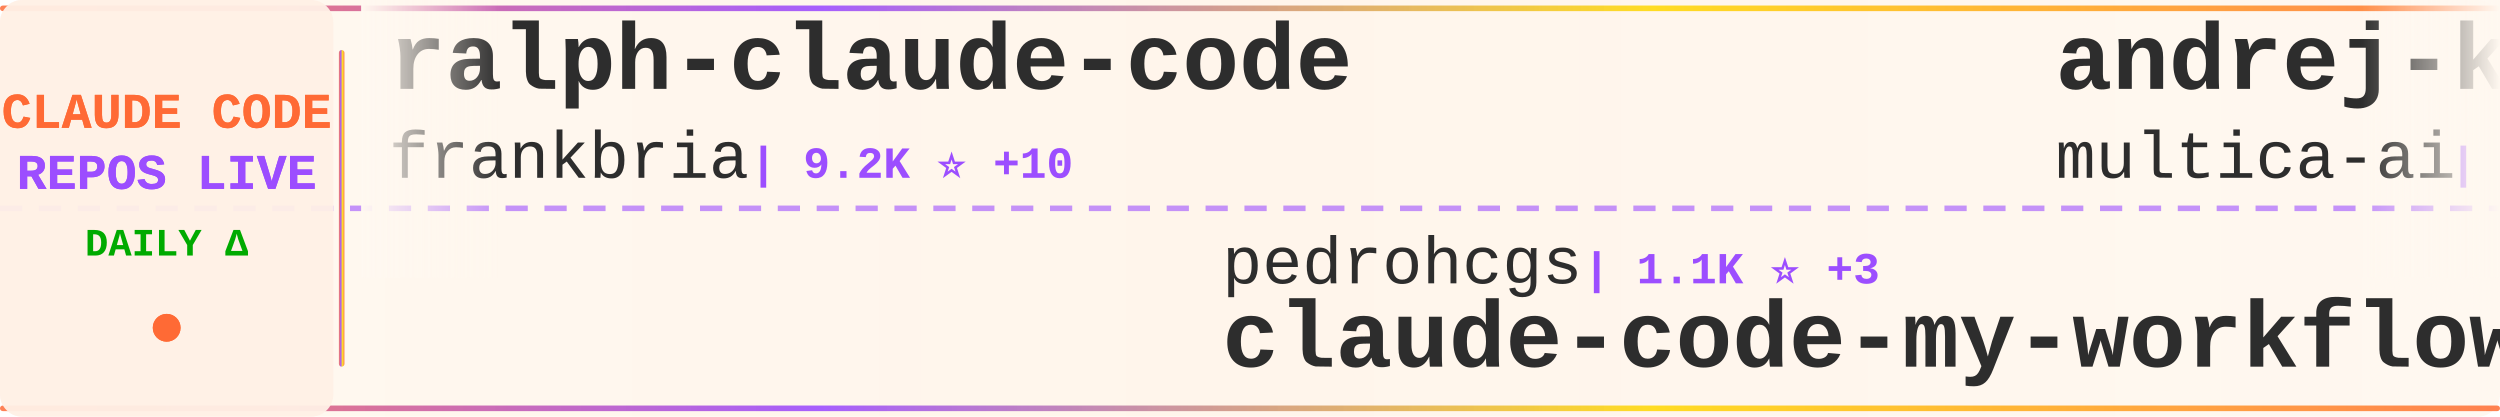
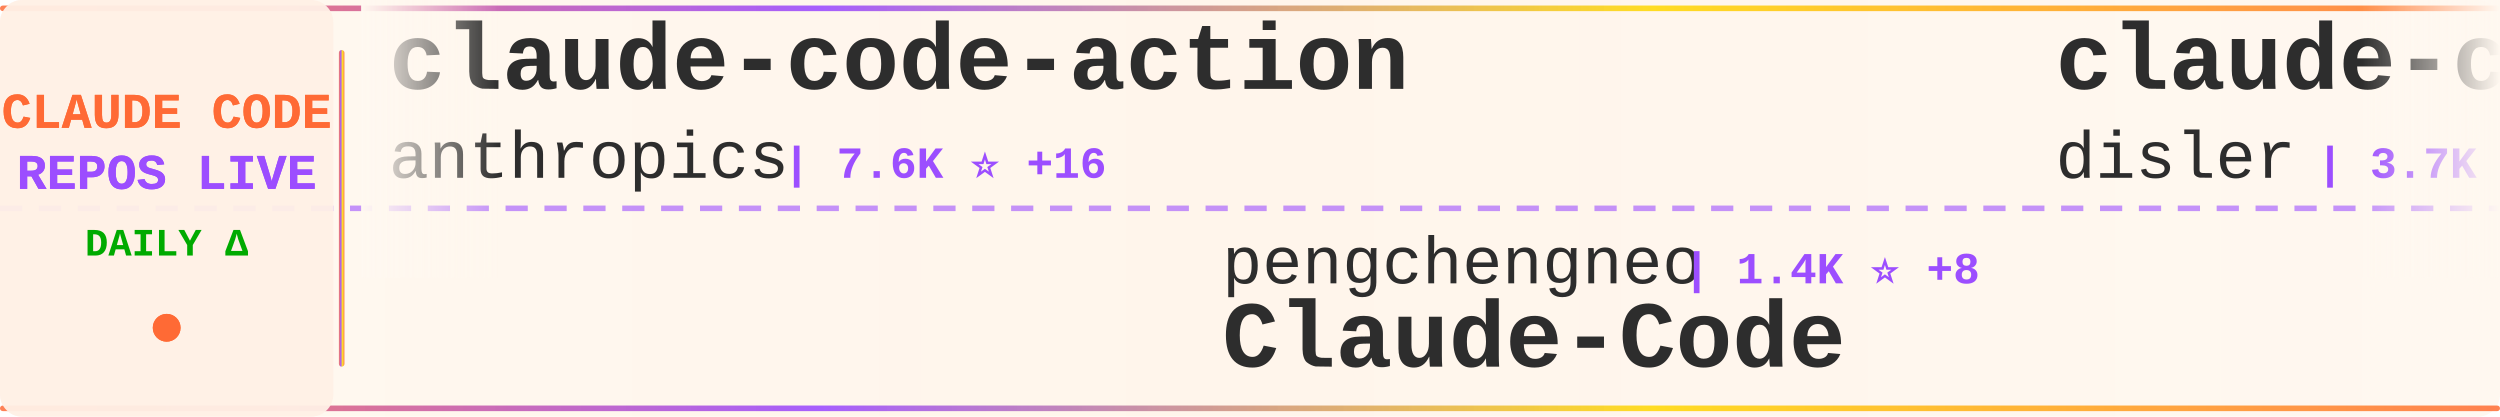
<svg xmlns="http://www.w3.org/2000/svg" width="900" height="150">
  <defs>
    <linearGradient id="tickerBg" x1="0%" y1="0%" x2="100%" y2="0%">
      <stop offset="0%" style="stop-color:#fff8f0;stop-opacity:0.98" />
      <stop offset="50%" style="stop-color:#fff5eb;stop-opacity:1" />
      <stop offset="100%" style="stop-color:#fff8f0;stop-opacity:0.98" />
    </linearGradient>
    <linearGradient id="borderGrad" x1="0%" y1="0%" x2="100%" y2="0%">
      <stop offset="0%" style="stop-color:#FF6B35;stop-opacity:0.85">
        <animate attributeName="stop-opacity" values="0.85;1;0.85" dur="2s" repeatCount="indefinite" />
      </stop>
      <stop offset="33%" style="stop-color:#9C4EFF;stop-opacity:0.9">
        <animate attributeName="stop-opacity" values="0.9;1;0.9" dur="2.2s" repeatCount="indefinite" />
      </stop>
      <stop offset="66%" style="stop-color:#FFD700;stop-opacity:0.85">
        <animate attributeName="stop-opacity" values="0.85;1;0.85" dur="1.8s" repeatCount="indefinite" />
      </stop>
      <stop offset="100%" style="stop-color:#FF6B35;stop-opacity:0.85">
        <animate attributeName="stop-opacity" values="0.85;1;0.85" dur="2s" repeatCount="indefinite" />
      </stop>
    </linearGradient>
    <filter id="textGlow">
      <feGaussianBlur stdDeviation="0.15" result="coloredBlur" />
      <feMerge>
        <feMergeNode in="coloredBlur" />
        <feMergeNode in="SourceGraphic" />
      </feMerge>
    </filter>
    <filter id="metricGlow">
      <feGaussianBlur stdDeviation="0.2" result="coloredBlur" />
      <feMerge>
        <feMergeNode in="coloredBlur" />
        <feMergeNode in="SourceGraphic" />
      </feMerge>
    </filter>
    <linearGradient id="leftFade" x1="0%" y1="0%" x2="100%" y2="0%">
      <stop offset="0%" style="stop-color:#fff8f0;stop-opacity:1" />
      <stop offset="100%" style="stop-color:#fff8f0;stop-opacity:0" />
    </linearGradient>
    <linearGradient id="rightFade" x1="0%" y1="0%" x2="100%" y2="0%">
      <stop offset="0%" style="stop-color:#fff8f0;stop-opacity:0" />
      <stop offset="100%" style="stop-color:#fff8f0;stop-opacity:1" />
    </linearGradient>
  </defs>
  <rect width="900" height="150" fill="url(#tickerBg)" rx="8" />
  <rect x="0" y="2" width="900" height="2" fill="url(#borderGrad)" rx="1" />
  <rect x="0" y="146" width="900" height="2" fill="url(#borderGrad)" rx="1" />
  <line x1="0" y1="75" x2="900" y2="75" stroke="#9C4EFF" stroke-width="2" stroke-dasharray="8 6" opacity="0.6" />
  <rect x="0" y="0" width="120" height="150" fill="#fff0e6" opacity="0.95" rx="8" />
  <text x="60" y="46" font-family="'Courier New', monospace" font-size="18" font-weight="bold" fill="#FF6B35" text-anchor="middle" filter="url(#textGlow)">
    CLAUDE CODE
  </text>
  <text x="60" y="68" font-family="'Courier New', monospace" font-size="18" font-weight="bold" fill="#9C4EFF" text-anchor="middle" filter="url(#textGlow)">
    REPOS LIVE
  </text>
  <text x="60" y="92" font-family="'Courier New', monospace" font-size="14" font-weight="bold" fill="#00aa00" text-anchor="middle">
    DAILY Δ
  </text>
  <circle cx="60" cy="118" r="5" fill="#FF6B35" filter="url(#metricGlow)">
    <animate attributeName="r" values="4;6;4" dur="1.5s" repeatCount="indefinite" />
    <animate attributeName="opacity" values="0.6;1;0.6" dur="1.5s" repeatCount="indefinite" />
  </circle>
  <rect x="122" y="18" width="2" height="114" fill="url(#borderGrad)" rx="1" />
  <clipPath id="tickerClip">
    <rect x="130" y="0" width="770" height="150" />
  </clipPath>
  <g clip-path="url(#tickerClip)">
    <g id="tickerItems">
      <animateTransform attributeName="transform" attributeType="XML" type="translate" from="0 0" to="-3000 0" dur="54s" repeatCount="indefinite" />
      <g transform="translate(0, 0)">
-         <text x="140" y="32" font-family="'Courier New', monospace" font-size="34" font-weight="bold" fill="#2d2d2d">ralph-claude-code</text>
-         <text x="140" y="64" font-family="'Courier New', monospace" font-size="24" font-weight="normal" fill="#2d2d2d" opacity="1.0">frankbria</text>
-         <text x="270" y="64" font-family="'Courier New', monospace" font-size="16" font-weight="bold" fill="#9C4EFF"> | 9.2K ⭐ +10</text>
+         <text x="140" y="32" font-family="'Courier New', monospace" font-size="34" font-weight="bold" fill="#2d2d2d">claude-code-action</text>
+         <text x="140" y="64" font-family="'Courier New', monospace" font-size="24" font-weight="normal" fill="#2d2d2d" opacity="1.0">anthropics</text>
+         <text x="282" y="64" font-family="'Courier New', monospace" font-size="16" font-weight="bold" fill="#9C4EFF"> | 7.6K ⭐ +16</text>
      </g>
      <g transform="translate(300, 0)">
-         <text x="140" y="102" font-family="'Courier New', monospace" font-size="24" font-weight="normal" fill="#2d2d2d" opacity="1.0">pedrohcgs</text>
-         <text x="270" y="102" font-family="'Courier New', monospace" font-size="16" font-weight="bold" fill="#9C4EFF"> | 1.1K ⭐ +3</text>
-         <text x="140" y="132" font-family="'Courier New', monospace" font-size="34" font-weight="bold" fill="#2d2d2d">claude-code-my-workflow</text>
+         <text x="140" y="102" font-family="'Courier New', monospace" font-size="24" font-weight="normal" fill="#2d2d2d" opacity="1.0">pengchengneo</text>
+         <text x="306" y="102" font-family="'Courier New', monospace" font-size="16" font-weight="bold" fill="#9C4EFF"> | 1.4K ⭐ +8</text>
+         <text x="140" y="132" font-family="'Courier New', monospace" font-size="34" font-weight="bold" fill="#2d2d2d">Claude-Code</text>
      </g>
      <g transform="translate(600, 0)">
-         <text x="140" y="32" font-family="'Courier New', monospace" font-size="34" font-weight="bold" fill="#2d2d2d">andrej-karpathy-skills</text>
-         <text x="140" y="64" font-family="'Courier New', monospace" font-size="24" font-weight="normal" fill="#2d2d2d" opacity="1.0">multica-ai</text>
-         <text x="282" y="64" font-family="'Courier New', monospace" font-size="16" font-weight="bold" fill="#9C4EFF"> | 134.8K ⭐ +1.8K</text>
+         <text x="140" y="32" font-family="'Courier New', monospace" font-size="34" font-weight="bold" fill="#2d2d2d">claude-code-hooks-master...</text>
+         <text x="140" y="64" font-family="'Courier New', monospace" font-size="24" font-weight="normal" fill="#2d2d2d" opacity="1.0">disler</text>
+         <text x="234" y="64" font-family="'Courier New', monospace" font-size="16" font-weight="bold" fill="#9C4EFF"> | 3.7K ⭐ +4</text>
      </g>
      <g transform="translate(900, 0)">
-         <text x="140" y="102" font-family="'Courier New', monospace" font-size="24" font-weight="normal" fill="#2d2d2d" opacity="1.0">anthropics</text>
-         <text x="282" y="102" font-family="'Courier New', monospace" font-size="16" font-weight="bold" fill="#9C4EFF"> | 136.6K ⭐ +628</text>
-         <text x="140" y="132" font-family="'Courier New', monospace" font-size="34" font-weight="bold" fill="#2d2d2d">skills</text>
+         <text x="140" y="102" font-family="'Courier New', monospace" font-size="24" font-weight="normal" fill="#2d2d2d" opacity="1.0">Pimzino</text>
+         <text x="246" y="102" font-family="'Courier New', monospace" font-size="16" font-weight="bold" fill="#9C4EFF"> | 3.7K ⭐ +2</text>
+         <text x="140" y="132" font-family="'Courier New', monospace" font-size="34" font-weight="bold" fill="#2d2d2d">claude-code-spec-workflo...</text>
      </g>
      <g transform="translate(1200, 0)">
-         <text x="140" y="32" font-family="'Courier New', monospace" font-size="34" font-weight="bold" fill="#2d2d2d">claude-code-prompts</text>
-         <text x="140" y="64" font-family="'Courier New', monospace" font-size="24" font-weight="normal" fill="#2d2d2d" opacity="1.0">repowise-dev</text>
-         <text x="306" y="64" font-family="'Courier New', monospace" font-size="16" font-weight="bold" fill="#9C4EFF"> | 1.0K ⭐ +4</text>
+         <text x="140" y="32" font-family="'Courier New', monospace" font-size="34" font-weight="bold" fill="#2d2d2d">claude-code-reverse</text>
+         <text x="140" y="64" font-family="'Courier New', monospace" font-size="24" font-weight="normal" fill="#2d2d2d" opacity="1.0">Yuyz0112</text>
+         <text x="258" y="64" font-family="'Courier New', monospace" font-size="16" font-weight="bold" fill="#9C4EFF"> | 2.4K ⭐ +1</text>
      </g>
      <g transform="translate(1500, 0)">
-         <text x="140" y="102" font-family="'Courier New', monospace" font-size="24" font-weight="normal" fill="#2d2d2d" opacity="1.0">anthropics</text>
-         <text x="282" y="102" font-family="'Courier New', monospace" font-size="16" font-weight="bold" fill="#9C4EFF"> | 19.6K ⭐ +109</text>
-         <text x="140" y="132" font-family="'Courier New', monospace" font-size="34" font-weight="bold" fill="#2d2d2d">claude-plugins-official</text>
+         <text x="140" y="102" font-family="'Courier New', monospace" font-size="24" font-weight="normal" fill="#2d2d2d" opacity="1.0">ChinaSiro</text>
+         <text x="270" y="102" font-family="'Courier New', monospace" font-size="16" font-weight="bold" fill="#9C4EFF"> | 9.2K ⭐ +7</text>
+         <text x="140" y="132" font-family="'Courier New', monospace" font-size="34" font-weight="bold" fill="#2d2d2d">claude-code-sourcemap</text>
      </g>
      <g transform="translate(1800, 0)">
-         <text x="140" y="32" font-family="'Courier New', monospace" font-size="34" font-weight="bold" fill="#2d2d2d">collection-claude-code-s...</text>
-         <text x="140" y="64" font-family="'Courier New', monospace" font-size="24" font-weight="normal" fill="#2d2d2d" opacity="1.0">chauncygu</text>
-         <text x="270" y="64" font-family="'Courier New', monospace" font-size="16" font-weight="bold" fill="#9C4EFF"> | 2.5K ⭐ +8</text>
+         <text x="140" y="32" font-family="'Courier New', monospace" font-size="34" font-weight="bold" fill="#2d2d2d">oh-my-claudecode</text>
+         <text x="140" y="64" font-family="'Courier New', monospace" font-size="24" font-weight="normal" fill="#2d2d2d" opacity="1.0">Yeachan-Heo</text>
+         <text x="294" y="64" font-family="'Courier New', monospace" font-size="16" font-weight="bold" fill="#9C4EFF"> | 34.1K ⭐ +98</text>
      </g>
      <g transform="translate(2100, 0)">
-         <text x="140" y="102" font-family="'Courier New', monospace" font-size="24" font-weight="normal" fill="#2d2d2d" opacity="1.0">LING71671</text>
-         <text x="270" y="102" font-family="'Courier New', monospace" font-size="16" font-weight="bold" fill="#9C4EFF"> | 838 ⭐ +2</text>
-         <text x="140" y="132" font-family="'Courier New', monospace" font-size="34" font-weight="bold" fill="#2d2d2d">Open-ClaudeCode</text>
+         <text x="140" y="102" font-family="'Courier New', monospace" font-size="24" font-weight="normal" fill="#2d2d2d" opacity="1.0">sugyan</text>
+         <text x="234" y="102" font-family="'Courier New', monospace" font-size="16" font-weight="bold" fill="#9C4EFF"> | 1.1K ⭐ +6</text>
+         <text x="140" y="132" font-family="'Courier New', monospace" font-size="34" font-weight="bold" fill="#2d2d2d">claude-code-webui</text>
      </g>
      <g transform="translate(2400, 0)">
-         <text x="140" y="32" font-family="'Courier New', monospace" font-size="34" font-weight="bold" fill="#2d2d2d">claude-code-rust</text>
-         <text x="140" y="64" font-family="'Courier New', monospace" font-size="24" font-weight="normal" fill="#2d2d2d" opacity="1.0">lorryjovens-hub</text>
-         <text x="342" y="64" font-family="'Courier New', monospace" font-size="16" font-weight="bold" fill="#9C4EFF"> | 1.6K ⭐ +6</text>
+         <text x="140" y="32" font-family="'Courier New', monospace" font-size="34" font-weight="bold" fill="#2d2d2d">my-claude-code-setup</text>
+         <text x="140" y="64" font-family="'Courier New', monospace" font-size="24" font-weight="normal" fill="#2d2d2d" opacity="1.0">centminmod</text>
+         <text x="282" y="64" font-family="'Courier New', monospace" font-size="16" font-weight="bold" fill="#9C4EFF"> | 2.3K ⭐ +9</text>
      </g>
      <g transform="translate(2700, 0)">
-         <text x="140" y="102" font-family="'Courier New', monospace" font-size="24" font-weight="normal" fill="#2d2d2d" opacity="1.0">ChrisWiles</text>
-         <text x="282" y="102" font-family="'Courier New', monospace" font-size="16" font-weight="bold" fill="#9C4EFF"> | 5.9K ⭐ +3</text>
-         <text x="140" y="132" font-family="'Courier New', monospace" font-size="34" font-weight="bold" fill="#2d2d2d">claude-code-showcase</text>
+         <text x="140" y="102" font-family="'Courier New', monospace" font-size="24" font-weight="normal" fill="#2d2d2d" opacity="1.0">lintsinghua</text>
+         <text x="294" y="102" font-family="'Courier New', monospace" font-size="16" font-weight="bold" fill="#9C4EFF"> | 3.3K ⭐ +17</text>
+         <text x="140" y="132" font-family="'Courier New', monospace" font-size="34" font-weight="bold" fill="#2d2d2d">claude-code-book</text>
      </g>
      <g transform="translate(3000, 0)">
-         <text x="140" y="32" font-family="'Courier New', monospace" font-size="34" font-weight="bold" fill="#2d2d2d">ralph-claude-code</text>
-         <text x="140" y="64" font-family="'Courier New', monospace" font-size="24" font-weight="normal" fill="#2d2d2d" opacity="1.0">frankbria</text>
-         <text x="270" y="64" font-family="'Courier New', monospace" font-size="16" font-weight="bold" fill="#9C4EFF"> | 9.2K ⭐ +10</text>
+         <text x="140" y="32" font-family="'Courier New', monospace" font-size="34" font-weight="bold" fill="#2d2d2d">claude-code-action</text>
+         <text x="140" y="64" font-family="'Courier New', monospace" font-size="24" font-weight="normal" fill="#2d2d2d" opacity="1.0">anthropics</text>
+         <text x="282" y="64" font-family="'Courier New', monospace" font-size="16" font-weight="bold" fill="#9C4EFF"> | 7.6K ⭐ +16</text>
      </g>
      <g transform="translate(3300, 0)">
-         <text x="140" y="102" font-family="'Courier New', monospace" font-size="24" font-weight="normal" fill="#2d2d2d" opacity="1.0">pedrohcgs</text>
-         <text x="270" y="102" font-family="'Courier New', monospace" font-size="16" font-weight="bold" fill="#9C4EFF"> | 1.1K ⭐ +3</text>
-         <text x="140" y="132" font-family="'Courier New', monospace" font-size="34" font-weight="bold" fill="#2d2d2d">claude-code-my-workflow</text>
+         <text x="140" y="102" font-family="'Courier New', monospace" font-size="24" font-weight="normal" fill="#2d2d2d" opacity="1.0">pengchengneo</text>
+         <text x="306" y="102" font-family="'Courier New', monospace" font-size="16" font-weight="bold" fill="#9C4EFF"> | 1.4K ⭐ +8</text>
+         <text x="140" y="132" font-family="'Courier New', monospace" font-size="34" font-weight="bold" fill="#2d2d2d">Claude-Code</text>
      </g>
      <g transform="translate(3600, 0)">
-         <text x="140" y="32" font-family="'Courier New', monospace" font-size="34" font-weight="bold" fill="#2d2d2d">andrej-karpathy-skills</text>
-         <text x="140" y="64" font-family="'Courier New', monospace" font-size="24" font-weight="normal" fill="#2d2d2d" opacity="1.0">multica-ai</text>
-         <text x="282" y="64" font-family="'Courier New', monospace" font-size="16" font-weight="bold" fill="#9C4EFF"> | 134.8K ⭐ +1.8K</text>
+         <text x="140" y="32" font-family="'Courier New', monospace" font-size="34" font-weight="bold" fill="#2d2d2d">claude-code-hooks-master...</text>
+         <text x="140" y="64" font-family="'Courier New', monospace" font-size="24" font-weight="normal" fill="#2d2d2d" opacity="1.0">disler</text>
+         <text x="234" y="64" font-family="'Courier New', monospace" font-size="16" font-weight="bold" fill="#9C4EFF"> | 3.7K ⭐ +4</text>
      </g>
      <g transform="translate(3900, 0)">
-         <text x="140" y="102" font-family="'Courier New', monospace" font-size="24" font-weight="normal" fill="#2d2d2d" opacity="1.0">anthropics</text>
-         <text x="282" y="102" font-family="'Courier New', monospace" font-size="16" font-weight="bold" fill="#9C4EFF"> | 136.6K ⭐ +628</text>
-         <text x="140" y="132" font-family="'Courier New', monospace" font-size="34" font-weight="bold" fill="#2d2d2d">skills</text>
+         <text x="140" y="102" font-family="'Courier New', monospace" font-size="24" font-weight="normal" fill="#2d2d2d" opacity="1.0">Pimzino</text>
+         <text x="246" y="102" font-family="'Courier New', monospace" font-size="16" font-weight="bold" fill="#9C4EFF"> | 3.7K ⭐ +2</text>
+         <text x="140" y="132" font-family="'Courier New', monospace" font-size="34" font-weight="bold" fill="#2d2d2d">claude-code-spec-workflo...</text>
      </g>
    </g>
  </g>
  <rect x="130" y="0" width="50" height="100" fill="url(#leftFade)" />
  <rect x="850" y="0" width="50" height="100" fill="url(#rightFade)" />
</svg>
